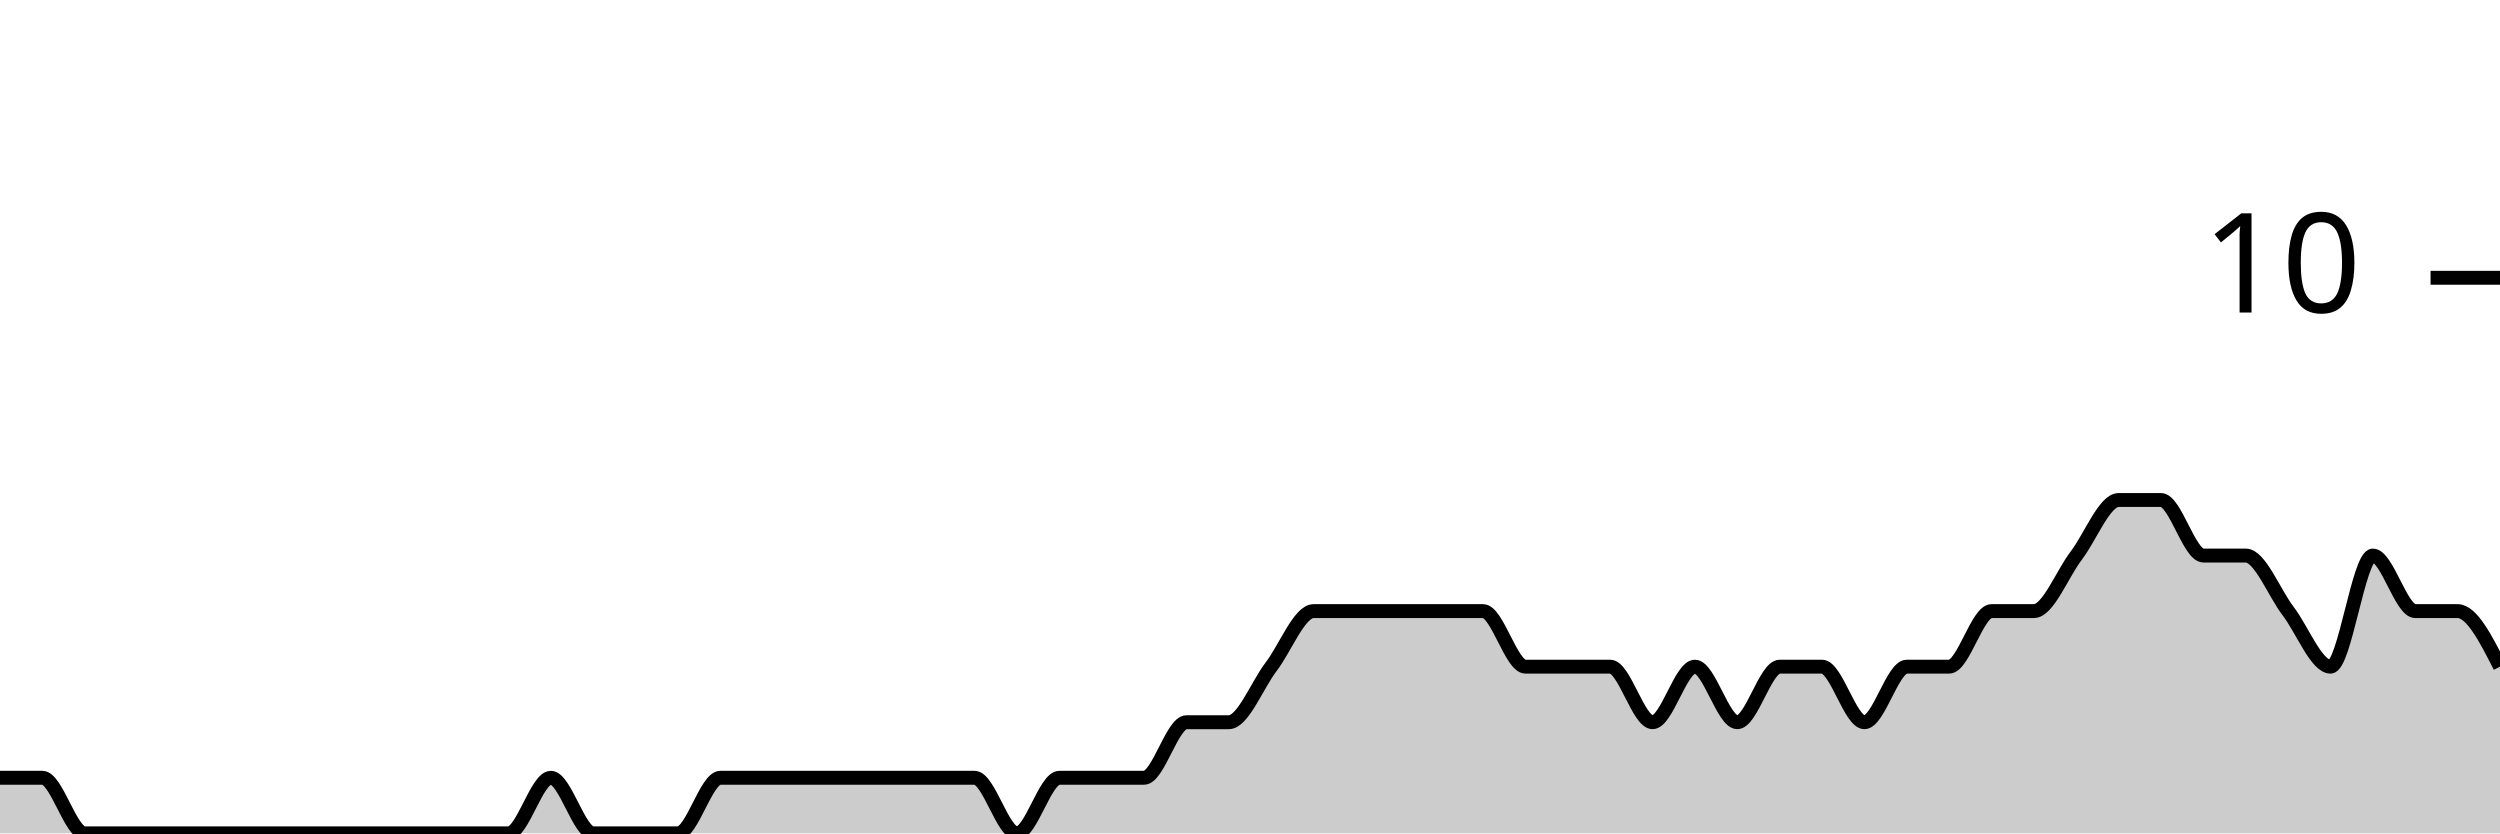
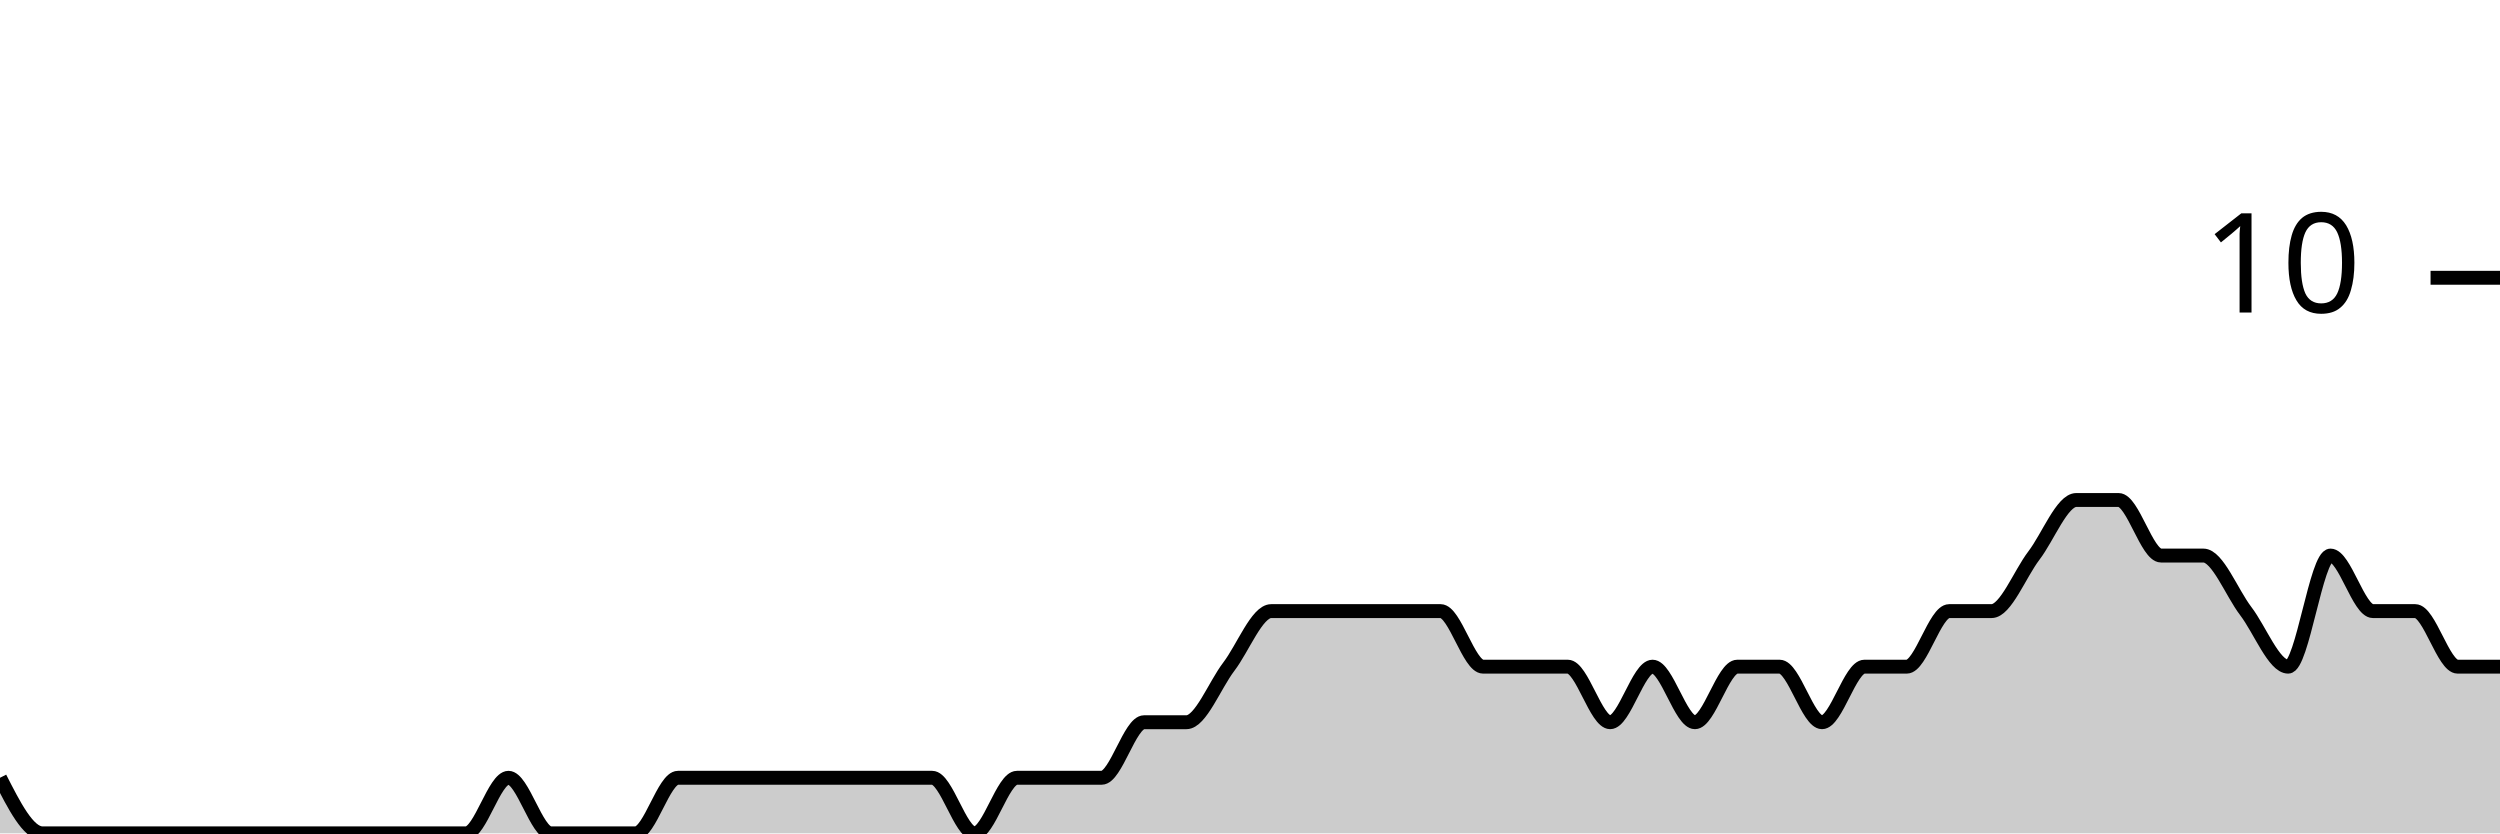
<svg xmlns="http://www.w3.org/2000/svg" viewBox="0 0 180 60">
  <g transform="translate(0,20)">
-     <path class="area" fill="rgba(0, 0, 0, 0.2)" d="M0,36C1.017,36,2.034,36,3.051,36C4.068,36,5.085,40,6.102,40C7.119,40,8.136,40,9.153,40C10.169,40,11.186,40,12.203,40C13.22,40,14.237,40,15.254,40C16.271,40,17.288,40,18.305,40C19.322,40,20.339,40,21.356,40C22.373,40,23.39,40,24.407,40C25.424,40,26.441,40,27.458,40C28.475,40,29.492,40,30.508,40C31.525,40,32.542,40,33.559,40C34.576,40,35.593,40,36.61,40C37.627,40,38.644,36,39.661,36C40.678,36,41.695,40,42.712,40C43.729,40,44.746,40,45.763,40C46.78,40,47.797,40,48.814,40C49.831,40,50.847,36,51.864,36C52.881,36,53.898,36,54.915,36C55.932,36,56.949,36,57.966,36C58.983,36,60,36,61.017,36C62.034,36,63.051,36,64.068,36C65.085,36,66.102,36,67.119,36C68.136,36,69.153,36,70.169,36C71.186,36,72.203,40,73.22,40C74.237,40,75.254,36,76.271,36C77.288,36,78.305,36,79.322,36C80.339,36,81.356,36,82.373,36C83.39,36,84.407,32,85.424,32C86.441,32,87.458,32,88.475,32C89.492,32,90.508,29.333,91.525,28C92.542,26.667,93.559,24,94.576,24C95.593,24,96.61,24,97.627,24C98.644,24,99.661,24,100.678,24C101.695,24,102.712,24,103.729,24C104.746,24,105.763,24,106.78,24C107.797,24,108.814,28,109.831,28C110.847,28,111.864,28,112.881,28C113.898,28,114.915,28,115.932,28C116.949,28,117.966,32,118.983,32C120,32,121.017,28,122.034,28C123.051,28,124.068,32,125.085,32C126.102,32,127.119,28,128.136,28C129.153,28,130.169,28,131.186,28C132.203,28,133.22,32,134.237,32C135.254,32,136.271,28,137.288,28C138.305,28,139.322,28,140.339,28C141.356,28,142.373,24,143.39,24C144.407,24,145.424,24,146.441,24C147.458,24,148.475,21.333,149.492,20C150.508,18.667,151.525,16,152.542,16C153.559,16,154.576,16,155.593,16C156.61,16,157.627,20,158.644,20C159.661,20,160.678,20,161.695,20C162.712,20,163.729,22.667,164.746,24C165.763,25.333,166.78,28,167.797,28C168.814,28,169.831,20,170.847,20C171.864,20,172.881,24,173.898,24C174.915,24,175.932,24,176.949,24C177.966,24,178.983,26,180,28L180,40C178.983,40,177.966,40,176.949,40C175.932,40,174.915,40,173.898,40C172.881,40,171.864,40,170.847,40C169.831,40,168.814,40,167.797,40C166.78,40,165.763,40,164.746,40C163.729,40,162.712,40,161.695,40C160.678,40,159.661,40,158.644,40C157.627,40,156.61,40,155.593,40C154.576,40,153.559,40,152.542,40C151.525,40,150.508,40,149.492,40C148.475,40,147.458,40,146.441,40C145.424,40,144.407,40,143.39,40C142.373,40,141.356,40,140.339,40C139.322,40,138.305,40,137.288,40C136.271,40,135.254,40,134.237,40C133.22,40,132.203,40,131.186,40C130.169,40,129.153,40,128.136,40C127.119,40,126.102,40,125.085,40C124.068,40,123.051,40,122.034,40C121.017,40,120,40,118.983,40C117.966,40,116.949,40,115.932,40C114.915,40,113.898,40,112.881,40C111.864,40,110.847,40,109.831,40C108.814,40,107.797,40,106.78,40C105.763,40,104.746,40,103.729,40C102.712,40,101.695,40,100.678,40C99.661,40,98.644,40,97.627,40C96.61,40,95.593,40,94.576,40C93.559,40,92.542,40,91.525,40C90.508,40,89.492,40,88.475,40C87.458,40,86.441,40,85.424,40C84.407,40,83.39,40,82.373,40C81.356,40,80.339,40,79.322,40C78.305,40,77.288,40,76.271,40C75.254,40,74.237,40,73.22,40C72.203,40,71.186,40,70.169,40C69.153,40,68.136,40,67.119,40C66.102,40,65.085,40,64.068,40C63.051,40,62.034,40,61.017,40C60,40,58.983,40,57.966,40C56.949,40,55.932,40,54.915,40C53.898,40,52.881,40,51.864,40C50.847,40,49.831,40,48.814,40C47.797,40,46.78,40,45.763,40C44.746,40,43.729,40,42.712,40C41.695,40,40.678,40,39.661,40C38.644,40,37.627,40,36.61,40C35.593,40,34.576,40,33.559,40C32.542,40,31.525,40,30.508,40C29.492,40,28.475,40,27.458,40C26.441,40,25.424,40,24.407,40C23.39,40,22.373,40,21.356,40C20.339,40,19.322,40,18.305,40C17.288,40,16.271,40,15.254,40C14.237,40,13.22,40,12.203,40C11.186,40,10.169,40,9.153,40C8.136,40,7.119,40,6.102,40C5.085,40,4.068,40,3.051,40C2.034,40,1.017,40,0,40Z" />
-     <path class="line" stroke="black" fill="none" d="M0,36C1.017,36,2.034,36,3.051,36C4.068,36,5.085,40,6.102,40C7.119,40,8.136,40,9.153,40C10.169,40,11.186,40,12.203,40C13.22,40,14.237,40,15.254,40C16.271,40,17.288,40,18.305,40C19.322,40,20.339,40,21.356,40C22.373,40,23.39,40,24.407,40C25.424,40,26.441,40,27.458,40C28.475,40,29.492,40,30.508,40C31.525,40,32.542,40,33.559,40C34.576,40,35.593,40,36.61,40C37.627,40,38.644,36,39.661,36C40.678,36,41.695,40,42.712,40C43.729,40,44.746,40,45.763,40C46.78,40,47.797,40,48.814,40C49.831,40,50.847,36,51.864,36C52.881,36,53.898,36,54.915,36C55.932,36,56.949,36,57.966,36C58.983,36,60,36,61.017,36C62.034,36,63.051,36,64.068,36C65.085,36,66.102,36,67.119,36C68.136,36,69.153,36,70.169,36C71.186,36,72.203,40,73.22,40C74.237,40,75.254,36,76.271,36C77.288,36,78.305,36,79.322,36C80.339,36,81.356,36,82.373,36C83.39,36,84.407,32,85.424,32C86.441,32,87.458,32,88.475,32C89.492,32,90.508,29.333,91.525,28C92.542,26.667,93.559,24,94.576,24C95.593,24,96.61,24,97.627,24C98.644,24,99.661,24,100.678,24C101.695,24,102.712,24,103.729,24C104.746,24,105.763,24,106.78,24C107.797,24,108.814,28,109.831,28C110.847,28,111.864,28,112.881,28C113.898,28,114.915,28,115.932,28C116.949,28,117.966,32,118.983,32C120,32,121.017,28,122.034,28C123.051,28,124.068,32,125.085,32C126.102,32,127.119,28,128.136,28C129.153,28,130.169,28,131.186,28C132.203,28,133.22,32,134.237,32C135.254,32,136.271,28,137.288,28C138.305,28,139.322,28,140.339,28C141.356,28,142.373,24,143.39,24C144.407,24,145.424,24,146.441,24C147.458,24,148.475,21.333,149.492,20C150.508,18.667,151.525,16,152.542,16C153.559,16,154.576,16,155.593,16C156.61,16,157.627,20,158.644,20C159.661,20,160.678,20,161.695,20C162.712,20,163.729,22.667,164.746,24C165.763,25.333,166.78,28,167.797,28C168.814,28,169.831,20,170.847,20C171.864,20,172.881,24,173.898,24C174.915,24,175.932,24,176.949,24C177.966,24,178.983,26,180,28" />
+     <path class="area" fill="rgba(0, 0, 0, 0.2)" d="M0,36C1.017,38,2.034,40,3.051,40C4.068,40,5.085,40,6.102,40C7.119,40,8.136,40,9.153,40C10.169,40,11.186,40,12.203,40C13.22,40,14.237,40,15.254,40C16.271,40,17.288,40,18.305,40C19.322,40,20.339,40,21.356,40C22.373,40,23.39,40,24.407,40C25.424,40,26.441,40,27.458,40C28.475,40,29.492,40,30.508,40C31.525,40,32.542,40,33.559,40C34.576,40,35.593,36,36.61,36C37.627,36,38.644,40,39.661,40C40.678,40,41.695,40,42.712,40C43.729,40,44.746,40,45.763,40C46.78,40,47.797,36,48.814,36C49.831,36,50.847,36,51.864,36C52.881,36,53.898,36,54.915,36C55.932,36,56.949,36,57.966,36C58.983,36,60,36,61.017,36C62.034,36,63.051,36,64.068,36C65.085,36,66.102,36,67.119,36C68.136,36,69.153,40,70.169,40C71.186,40,72.203,36,73.22,36C74.237,36,75.254,36,76.271,36C77.288,36,78.305,36,79.322,36C80.339,36,81.356,32,82.373,32C83.39,32,84.407,32,85.424,32C86.441,32,87.458,29.333,88.475,28C89.492,26.667,90.508,24,91.525,24C92.542,24,93.559,24,94.576,24C95.593,24,96.61,24,97.627,24C98.644,24,99.661,24,100.678,24C101.695,24,102.712,24,103.729,24C104.746,24,105.763,28,106.78,28C107.797,28,108.814,28,109.831,28C110.847,28,111.864,28,112.881,28C113.898,28,114.915,32,115.932,32C116.949,32,117.966,28,118.983,28C120,28,121.017,32,122.034,32C123.051,32,124.068,28,125.085,28C126.102,28,127.119,28,128.136,28C129.153,28,130.169,32,131.186,32C132.203,32,133.22,28,134.237,28C135.254,28,136.271,28,137.288,28C138.305,28,139.322,24,140.339,24C141.356,24,142.373,24,143.39,24C144.407,24,145.424,21.333,146.441,20C147.458,18.667,148.475,16,149.492,16C150.508,16,151.525,16,152.542,16C153.559,16,154.576,20,155.593,20C156.61,20,157.627,20,158.644,20C159.661,20,160.678,22.667,161.695,24C162.712,25.333,163.729,28,164.746,28C165.763,28,166.78,20,167.797,20C168.814,20,169.831,24,170.847,24C171.864,24,172.881,24,173.898,24C174.915,24,175.932,28,176.949,28C177.966,28,178.983,28,180,28L180,40C178.983,40,177.966,40,176.949,40C175.932,40,174.915,40,173.898,40C172.881,40,171.864,40,170.847,40C169.831,40,168.814,40,167.797,40C166.78,40,165.763,40,164.746,40C163.729,40,162.712,40,161.695,40C160.678,40,159.661,40,158.644,40C157.627,40,156.61,40,155.593,40C154.576,40,153.559,40,152.542,40C151.525,40,150.508,40,149.492,40C148.475,40,147.458,40,146.441,40C145.424,40,144.407,40,143.39,40C142.373,40,141.356,40,140.339,40C139.322,40,138.305,40,137.288,40C136.271,40,135.254,40,134.237,40C133.22,40,132.203,40,131.186,40C130.169,40,129.153,40,128.136,40C127.119,40,126.102,40,125.085,40C124.068,40,123.051,40,122.034,40C121.017,40,120,40,118.983,40C117.966,40,116.949,40,115.932,40C114.915,40,113.898,40,112.881,40C111.864,40,110.847,40,109.831,40C108.814,40,107.797,40,106.78,40C105.763,40,104.746,40,103.729,40C102.712,40,101.695,40,100.678,40C99.661,40,98.644,40,97.627,40C96.61,40,95.593,40,94.576,40C93.559,40,92.542,40,91.525,40C90.508,40,89.492,40,88.475,40C87.458,40,86.441,40,85.424,40C84.407,40,83.39,40,82.373,40C81.356,40,80.339,40,79.322,40C78.305,40,77.288,40,76.271,40C75.254,40,74.237,40,73.22,40C72.203,40,71.186,40,70.169,40C69.153,40,68.136,40,67.119,40C66.102,40,65.085,40,64.068,40C63.051,40,62.034,40,61.017,40C60,40,58.983,40,57.966,40C56.949,40,55.932,40,54.915,40C53.898,40,52.881,40,51.864,40C50.847,40,49.831,40,48.814,40C47.797,40,46.78,40,45.763,40C44.746,40,43.729,40,42.712,40C41.695,40,40.678,40,39.661,40C38.644,40,37.627,40,36.61,40C35.593,40,34.576,40,33.559,40C32.542,40,31.525,40,30.508,40C29.492,40,28.475,40,27.458,40C26.441,40,25.424,40,24.407,40C23.39,40,22.373,40,21.356,40C20.339,40,19.322,40,18.305,40C17.288,40,16.271,40,15.254,40C14.237,40,13.22,40,12.203,40C11.186,40,10.169,40,9.153,40C8.136,40,7.119,40,6.102,40C5.085,40,4.068,40,3.051,40C2.034,40,1.017,40,0,40Z" />
+     <path class="line" stroke="black" fill="none" d="M0,36C1.017,38,2.034,40,3.051,40C4.068,40,5.085,40,6.102,40C7.119,40,8.136,40,9.153,40C10.169,40,11.186,40,12.203,40C13.22,40,14.237,40,15.254,40C16.271,40,17.288,40,18.305,40C19.322,40,20.339,40,21.356,40C22.373,40,23.39,40,24.407,40C25.424,40,26.441,40,27.458,40C28.475,40,29.492,40,30.508,40C31.525,40,32.542,40,33.559,40C34.576,40,35.593,36,36.61,36C37.627,36,38.644,40,39.661,40C40.678,40,41.695,40,42.712,40C43.729,40,44.746,40,45.763,40C46.78,40,47.797,36,48.814,36C49.831,36,50.847,36,51.864,36C52.881,36,53.898,36,54.915,36C55.932,36,56.949,36,57.966,36C58.983,36,60,36,61.017,36C62.034,36,63.051,36,64.068,36C65.085,36,66.102,36,67.119,36C68.136,36,69.153,40,70.169,40C71.186,40,72.203,36,73.22,36C74.237,36,75.254,36,76.271,36C77.288,36,78.305,36,79.322,36C80.339,36,81.356,32,82.373,32C83.39,32,84.407,32,85.424,32C86.441,32,87.458,29.333,88.475,28C89.492,26.667,90.508,24,91.525,24C92.542,24,93.559,24,94.576,24C95.593,24,96.61,24,97.627,24C98.644,24,99.661,24,100.678,24C101.695,24,102.712,24,103.729,24C104.746,24,105.763,28,106.78,28C107.797,28,108.814,28,109.831,28C110.847,28,111.864,28,112.881,28C113.898,28,114.915,32,115.932,32C116.949,32,117.966,28,118.983,28C120,28,121.017,32,122.034,32C123.051,32,124.068,28,125.085,28C126.102,28,127.119,28,128.136,28C129.153,28,130.169,32,131.186,32C132.203,32,133.22,28,134.237,28C135.254,28,136.271,28,137.288,28C138.305,28,139.322,24,140.339,24C141.356,24,142.373,24,143.39,24C144.407,24,145.424,21.333,146.441,20C147.458,18.667,148.475,16,149.492,16C150.508,16,151.525,16,152.542,16C153.559,16,154.576,20,155.593,20C156.61,20,157.627,20,158.644,20C159.661,20,160.678,22.667,161.695,24C162.712,25.333,163.729,28,164.746,28C165.763,28,166.78,20,167.797,20C168.814,20,169.831,24,170.847,24C171.864,24,172.881,24,173.898,24C174.915,24,175.932,28,176.949,28C177.966,28,178.983,28,180,28" />
    <path class="axis-ceiling" stroke-width="1" stroke="black" fill="none" d="M175,0L180,0" />
    <text class="axis-ceiling-label" font-family="sans-serif" text-anchor="end" font-size="10px" x="170" y="2.5">10</text>
  </g>
</svg>
